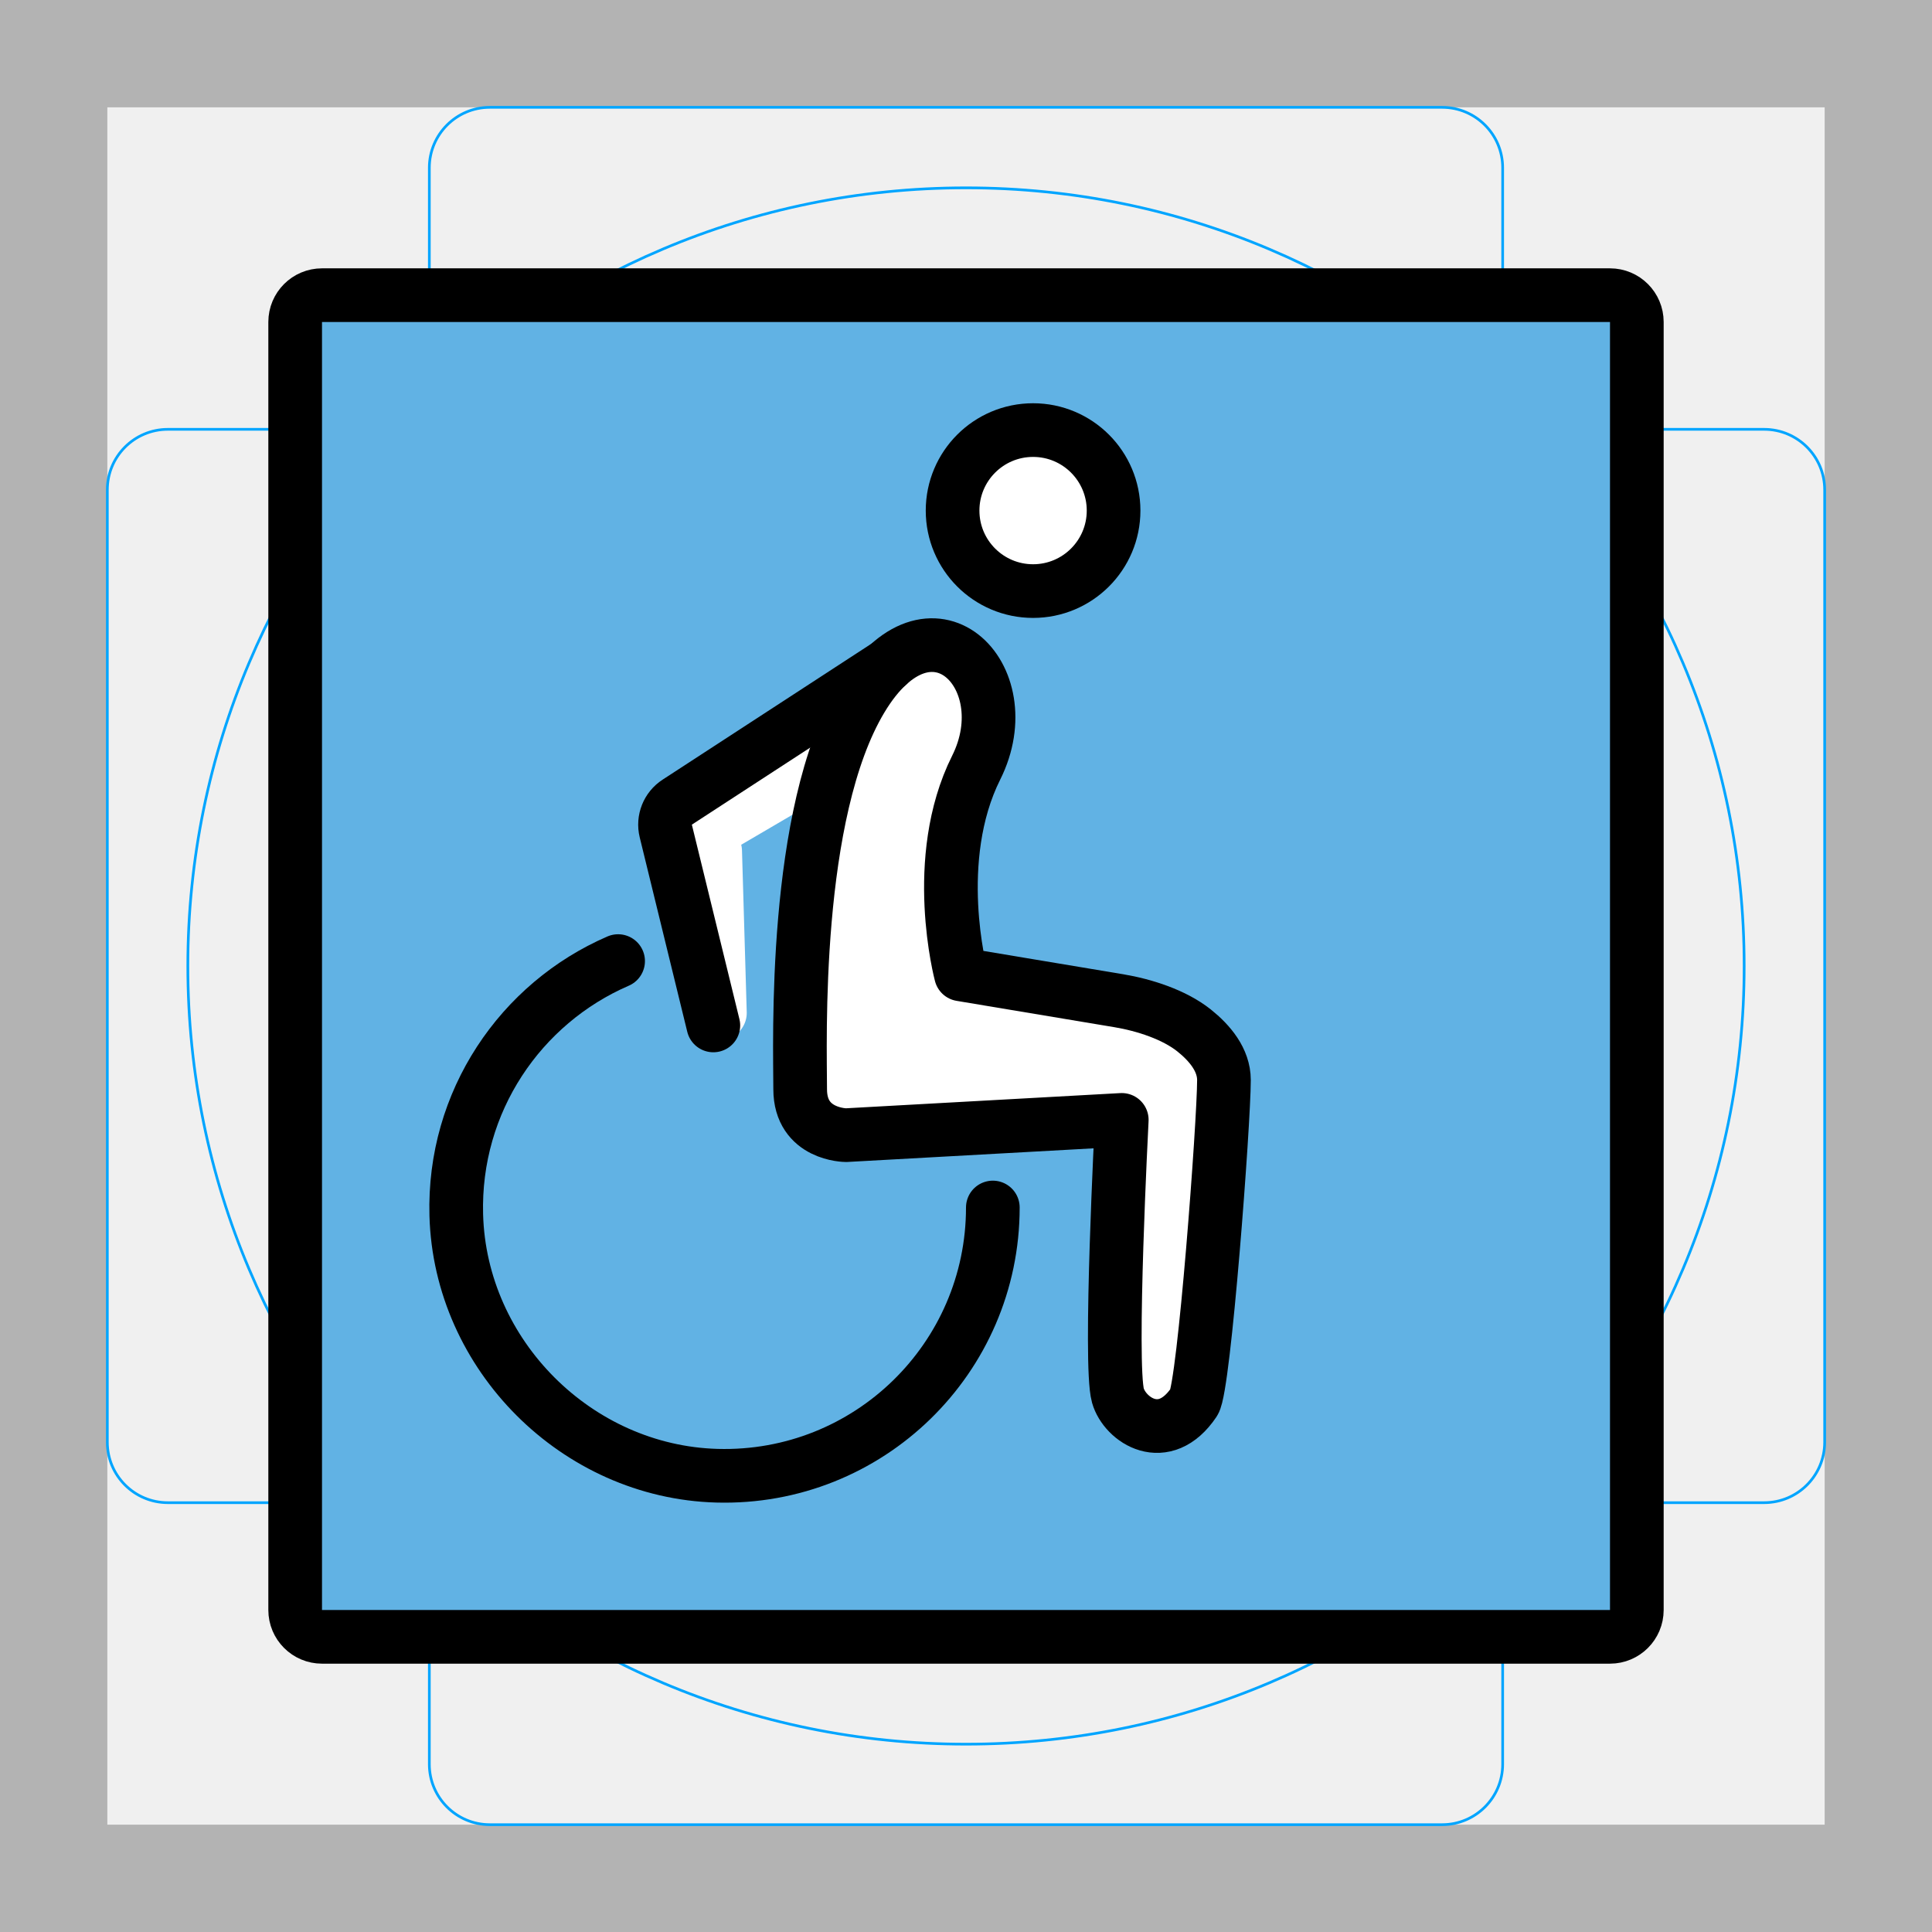
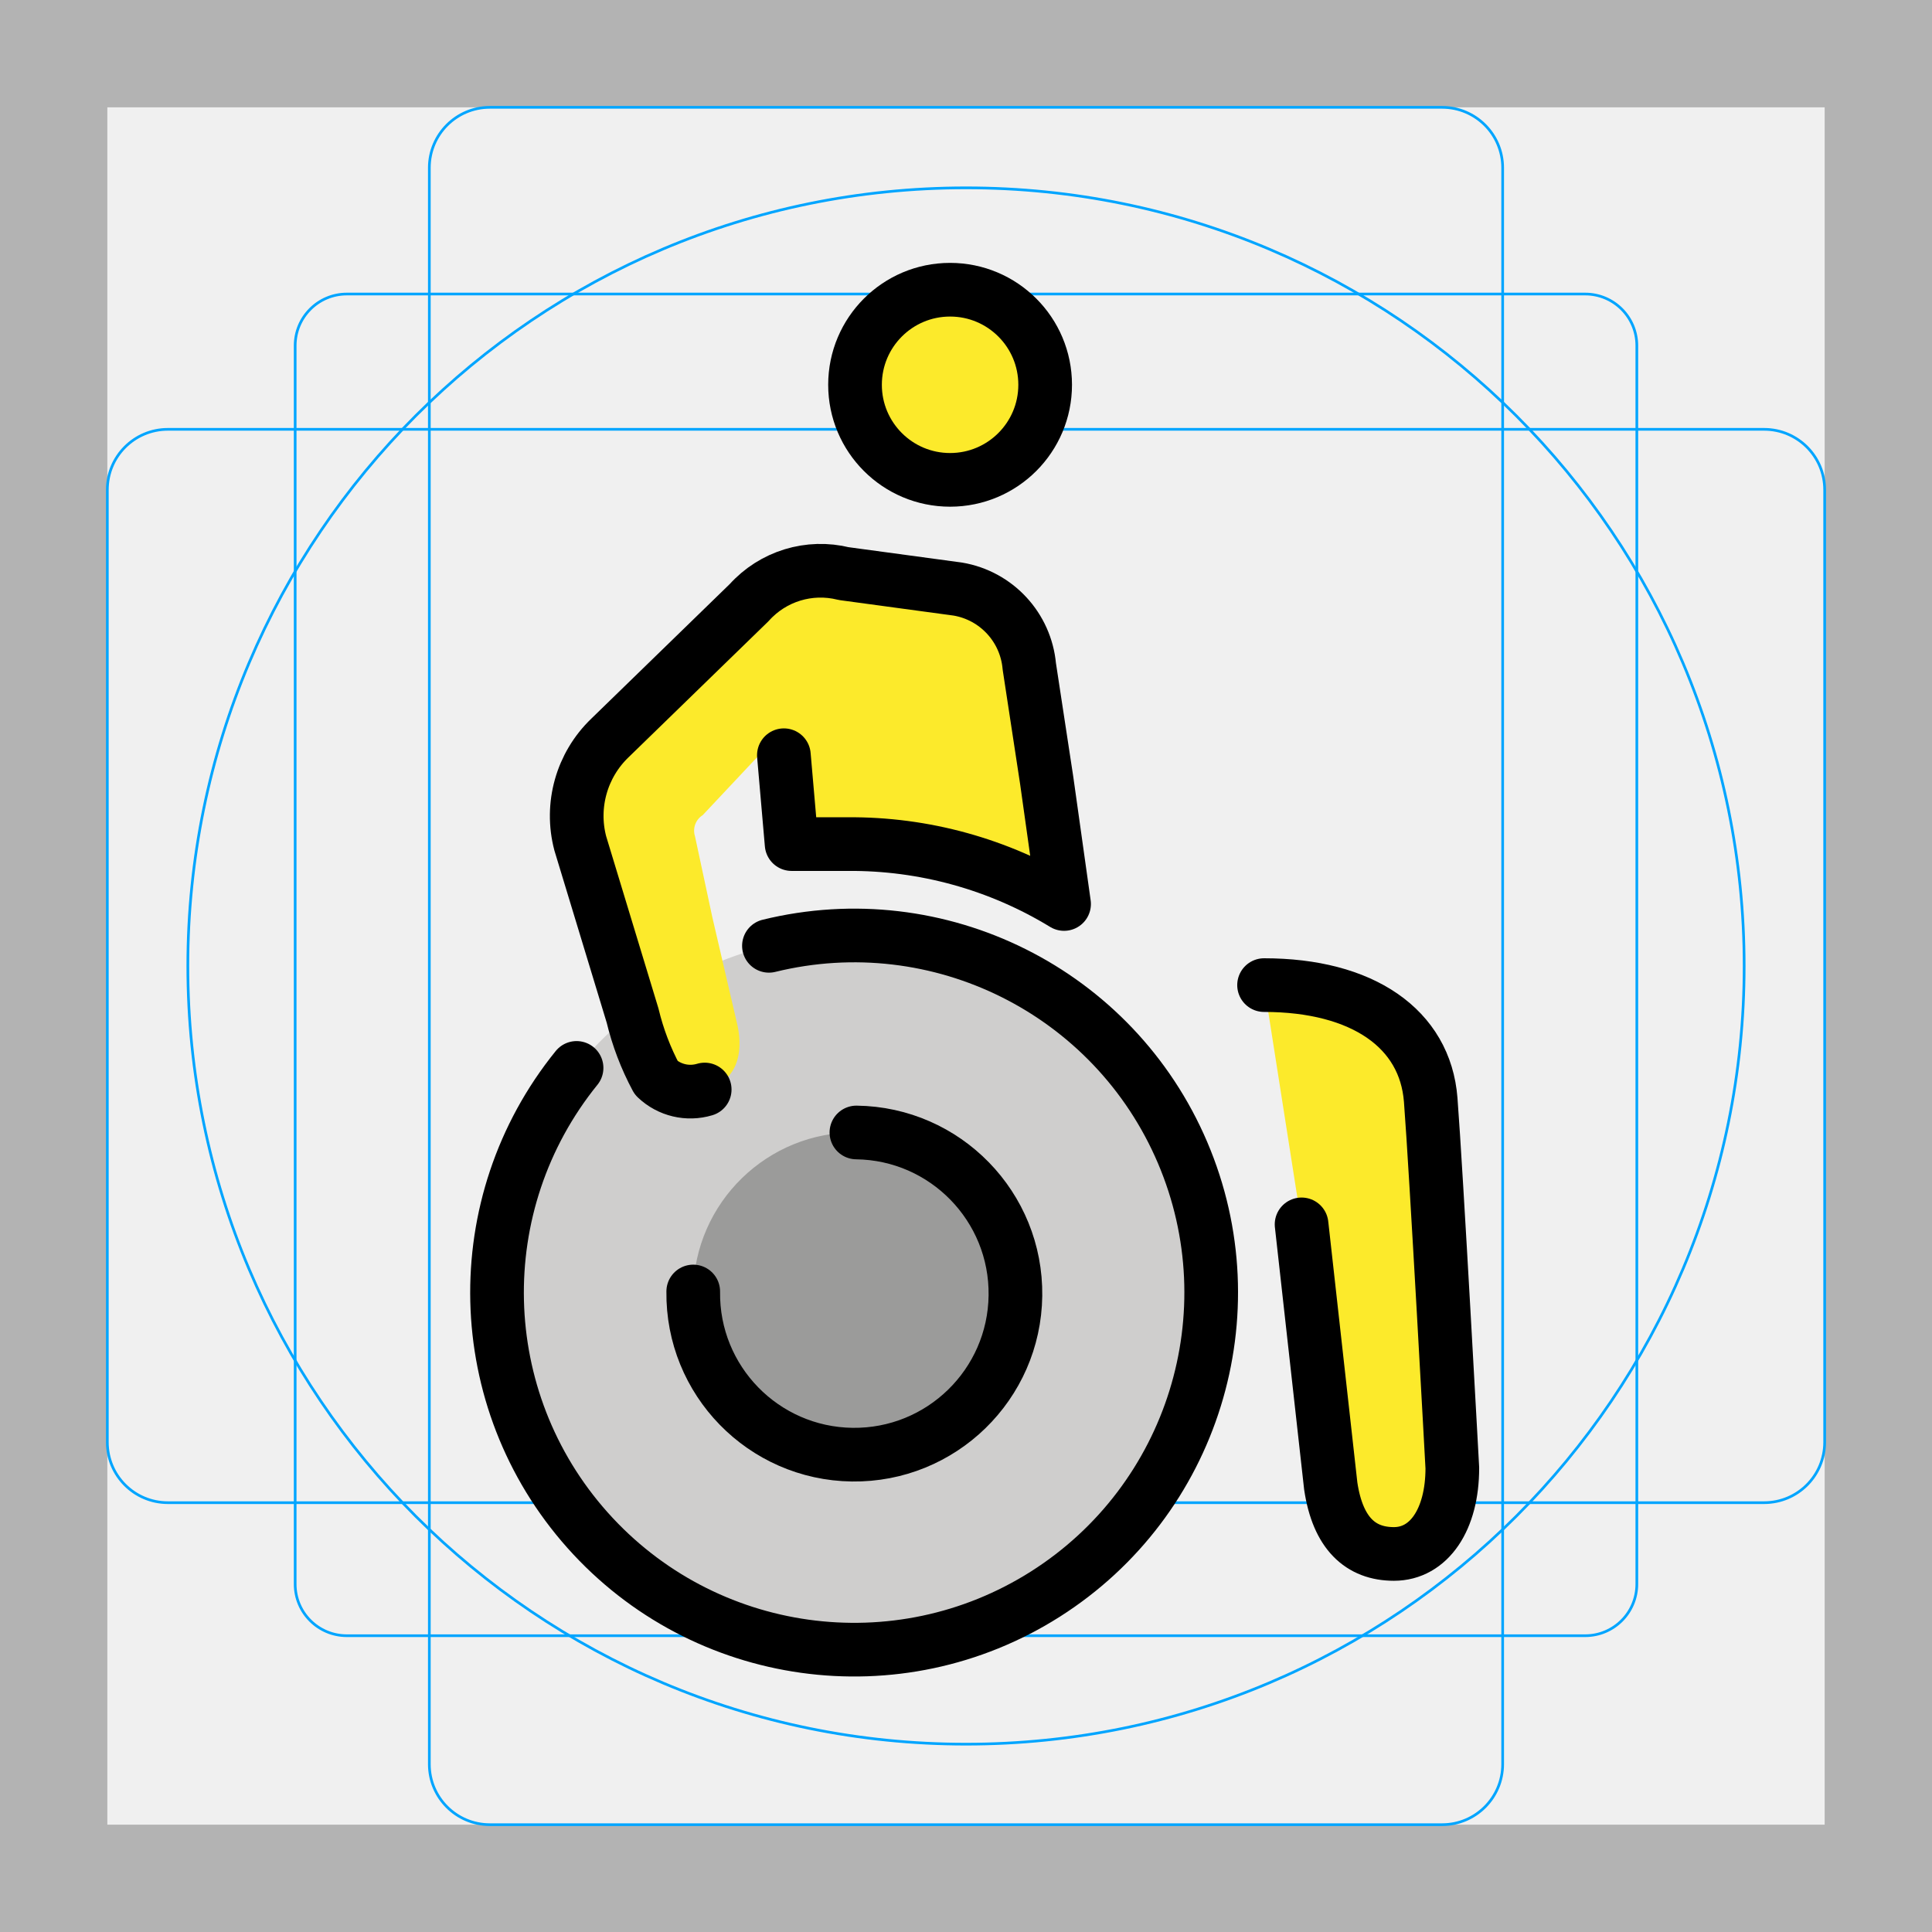
- <svg xmlns="http://www.w3.org/2000/svg" id="emoji" viewBox="0 0 72 72">
-   <g id="grid">
-     <path d="M68,4V68H4V4H68m4-4H0V72H72V0Z" fill="#b3b3b3" />
-     <path d="M12.923,10.958H59.077A1.923,1.923,0,0,1,61,12.881V59.035a1.923,1.923,0,0,1-1.923,1.923H12.923A1.923,1.923,0,0,1,11,59.035V12.881A1.923,1.923,0,0,1,12.923,10.958Z" fill="none" stroke="#00a5ff" stroke-miterlimit="10" stroke-width="0.1" />
-     <rect x="16" y="4" width="40" height="64" rx="2.254" fill="none" stroke="#00a5ff" stroke-miterlimit="10" stroke-width="0.1" />
-     <rect x="16" y="4" width="40" height="64" rx="2.254" transform="translate(72) rotate(90)" fill="none" stroke="#00a5ff" stroke-miterlimit="10" stroke-width="0.1" />
-     <circle cx="36" cy="36" r="29" fill="none" stroke="#00a5ff" stroke-miterlimit="10" stroke-width="0.1" />
-   </g>
-   <g id="color">
-     <path fill="#61b2e4" stroke="none" stroke-width="2" stroke-linecap="round" stroke-linejoin="round" stroke-miterlimit="10" d="   M60,61H12c-0.552,0-1-0.448-1-1V12c0-0.552,0.448-1,1-1h48c0.552,0,1,0.448,1,1v48C61,60.552,60.552,61,60,61z" />
-     <path fill="#FFFFFF" stroke="none" stroke-width="2" stroke-linecap="round" stroke-linejoin="round" stroke-miterlimit="10" d="    M35.812,36.312l5.888,0.983c0.938,0.157,2.057,0.514,2.8,1.107c0.589,0.47,1.113,1.099,1.113,1.848    c0,1.567-0.736,11.44-1.113,12c-1.116,1.661-2.582,0.668-2.839-0.242c-0.329-1.165,0.144-10.273,0.144-10.273    L31.532,42.304c0,0-1.712,0-1.712-1.712s-0.288-10.273,2.28-14.553c2.568-4.28,5.992-0.856,4.28,2.568    C34.668,32.031,35.812,36.312,35.812,36.312z" />
-     <circle fill="#FFFFFF" stroke="none" stroke-width="2" stroke-linecap="round" stroke-linejoin="round" stroke-miterlimit="10" cx="38.5" cy="19.028" r="3" />
-     <path fill="#FFFFFF" stroke="none" stroke-width="2" stroke-miterlimit="10" d="M37,45" />
-     <path fill="none" stroke="#FFFFFF" stroke-width="2" stroke-linecap="round" stroke-linejoin="round" stroke-miterlimit="10" d="   M34.469,26.312l-7.339,4.299c-0.389,0.221-0.584,0.673-0.478,1.107l0.177,6.031" />
-     <path fill="#FFFFFF" d="M30.953,29.53c0,0,1.015-0.546,0.723,0.701l1.306-0.969l-0.424-1.2L30.953,29.53z" stroke="none" />
-   </g>
-   <g id="hair">
-   </g>
-   <g id="skin">
-   </g>
-   <g id="skin-shadow">
-   </g>
-   <g id="line">
-     <path fill="none" stroke="#000000" stroke-width="2" stroke-linecap="round" stroke-linejoin="round" stroke-miterlimit="10" d="   M60,61H12c-0.552,0-1-0.448-1-1V12c0-0.552,0.448-1,1-1h48c0.552,0,1,0.448,1,1v48C61,60.552,60.552,61,60,61z" />
-     <path fill="none" stroke="#000000" stroke-width="2" stroke-linecap="round" stroke-linejoin="round" stroke-miterlimit="10" d="    M35.812,36.312l5.888,0.983c0.938,0.157,2.057,0.514,2.8,1.107c0.589,0.47,1.113,1.099,1.113,1.848    c0,1.567-0.736,11.44-1.113,12c-1.116,1.661-2.582,0.668-2.839-0.242c-0.329-1.165,0.144-10.273,0.144-10.273    L31.532,42.304c0,0-1.712,0-1.712-1.712s-0.288-10.273,2.28-14.553c2.568-4.28,5.992-0.856,4.28,2.568    C34.668,32.031,35.812,36.312,35.812,36.312z" />
-     <circle fill="none" stroke="#000000" stroke-width="2" stroke-linecap="round" stroke-linejoin="round" stroke-miterlimit="10" cx="38.5" cy="19.028" r="3" />
-     <path fill="none" stroke="#000000" stroke-width="2" stroke-miterlimit="10" d="M37,45" />
-     <path fill="none" stroke="#000000" stroke-width="2" stroke-linecap="round" stroke-linejoin="round" stroke-miterlimit="10" d="    M37,45c0,5.617-4.631,10.153-10.284,9.996c-5.218-0.145-9.568-4.495-9.712-9.713    c-0.117-4.234,2.399-7.896,6.031-9.466" />
-     <path fill="none" stroke="#000000" stroke-width="2" stroke-linecap="round" stroke-linejoin="round" stroke-miterlimit="10" d="   M33.092,24.781l-7.851,5.111c-0.358,0.231-0.53,0.664-0.429,1.077l1.772,7.246" />
+ <svg xmlns="http://www.w3.org/2000/svg" viewBox="0 0 72 72">
+   <g id="emoji">
+     <g id="grid">
+       <path d="M68,4V68H4V4H68m4-4H0V72H72V0Z" fill="#b3b3b3" />
+       <rect x="11" y="10.958" width="50" height="50" rx="1.923" ry="1.923" fill="none" stroke="#00a5ff" stroke-miterlimit="10" stroke-width="0.1" />
+       <rect x="16" y="4" width="40" height="64" rx="2.254" ry="2.254" fill="none" stroke="#00a5ff" stroke-miterlimit="10" stroke-width="0.1" />
+       <rect x="16" y="4" width="40" height="64" rx="2.254" ry="2.254" transform="translate(72) rotate(90)" fill="none" stroke="#00a5ff" stroke-miterlimit="10" stroke-width="0.1" />
+       <circle cx="36" cy="36" r="29" fill="none" stroke="#00a5ff" stroke-miterlimit="10" stroke-width="0.1" />
+     </g>
+     <g id="color">
+       <path d="M32.011,34.865a13.343,13.343,0,1,0,13.17,13.514A13.358,13.358,0,0,0,32.011,34.865Z" fill="#cfcecd" />
+       <path d="M31.917,42.203a6.004,6.004,0,1,0,5.926,6.081A6.011,6.011,0,0,0,31.917,42.203Z" fill="#9b9b9a" />
+     </g>
+     <g id="skin">
+       <path d="M26.549,34.193l-.648-3.024a.684.684,0,0,1,.288-.792l2.232-2.376a.478.478,0,0,1,.374-.156.522.522,0,0,1,.417.3l.288,3.312H31.589a15.246,15.246,0,0,1,8.066,2.232l-.648-4.608-.648-4.248a3.212,3.212,0,0,0-2.664-2.88l-4.248-.576a3.577,3.577,0,0,0-3.528,1.08l-5.185,5.041a4.024,4.024,0,0,0-1.109,3.931l1.949,6.417a9.766,9.766,0,0,0,.887,2.329,1.843,1.843,0,0,0,1.801.428c1.225-.288,1.44-1.368,1.225-2.376Z" fill="#fcea2b" />
+       <path d="M48.506,45.629,49.593,55.38c.264,1.766,1.114,2.531,2.354,2.531,1.308,0,2.177-1.28,2.177-3.203,0,0-.6-11.068-.806-13.721s-2.537-4.275-6.21-4.275" fill="#fcea2b" />
+       <circle cx="35.407" cy="14.34" r="3.543" fill="#fcea2b" />
+     </g>
+     <g id="line">
+       <path d="M48.506,45.629,49.593,55.38c.264,1.766,1.114,2.531,2.354,2.531,1.308,0,2.177-1.28,2.177-3.203,0,0-.6-11.068-.806-13.721s-2.537-4.275-6.21-4.275" fill="none" stroke="#000" stroke-linecap="round" stroke-linejoin="round" stroke-width="2" />
+       <path d="M21.487,39.798a13.307,13.307,0,1,0,7.169-4.55" fill="none" stroke="#000" stroke-linecap="round" stroke-linejoin="round" stroke-width="2" />
+       <path d="M29.213,28.145l.288,3.312H31.589a15.246,15.246,0,0,1,8.066,2.232l-.648-4.608-.648-4.248a3.212,3.212,0,0,0-2.664-2.88l-4.248-.576a3.577,3.577,0,0,0-3.528,1.08l-5.185,5.041a4.024,4.024,0,0,0-1.109,3.931l1.949,6.417a9.766,9.766,0,0,0,.887,2.329,1.843,1.843,0,0,0,1.801.428" fill="none" stroke="#000" stroke-linecap="round" stroke-linejoin="round" stroke-width="2" />
+       <path d="M25.835,48.13a6.004,6.004,0,1,0,6.081-5.926" fill="none" stroke="#000" stroke-linecap="round" stroke-linejoin="round" stroke-width="2" />
+       <circle cx="35.407" cy="14.34" r="3.543" fill="none" stroke="#000" stroke-linecap="round" stroke-linejoin="round" stroke-width="2" />
+     </g>
  </g>
</svg>
